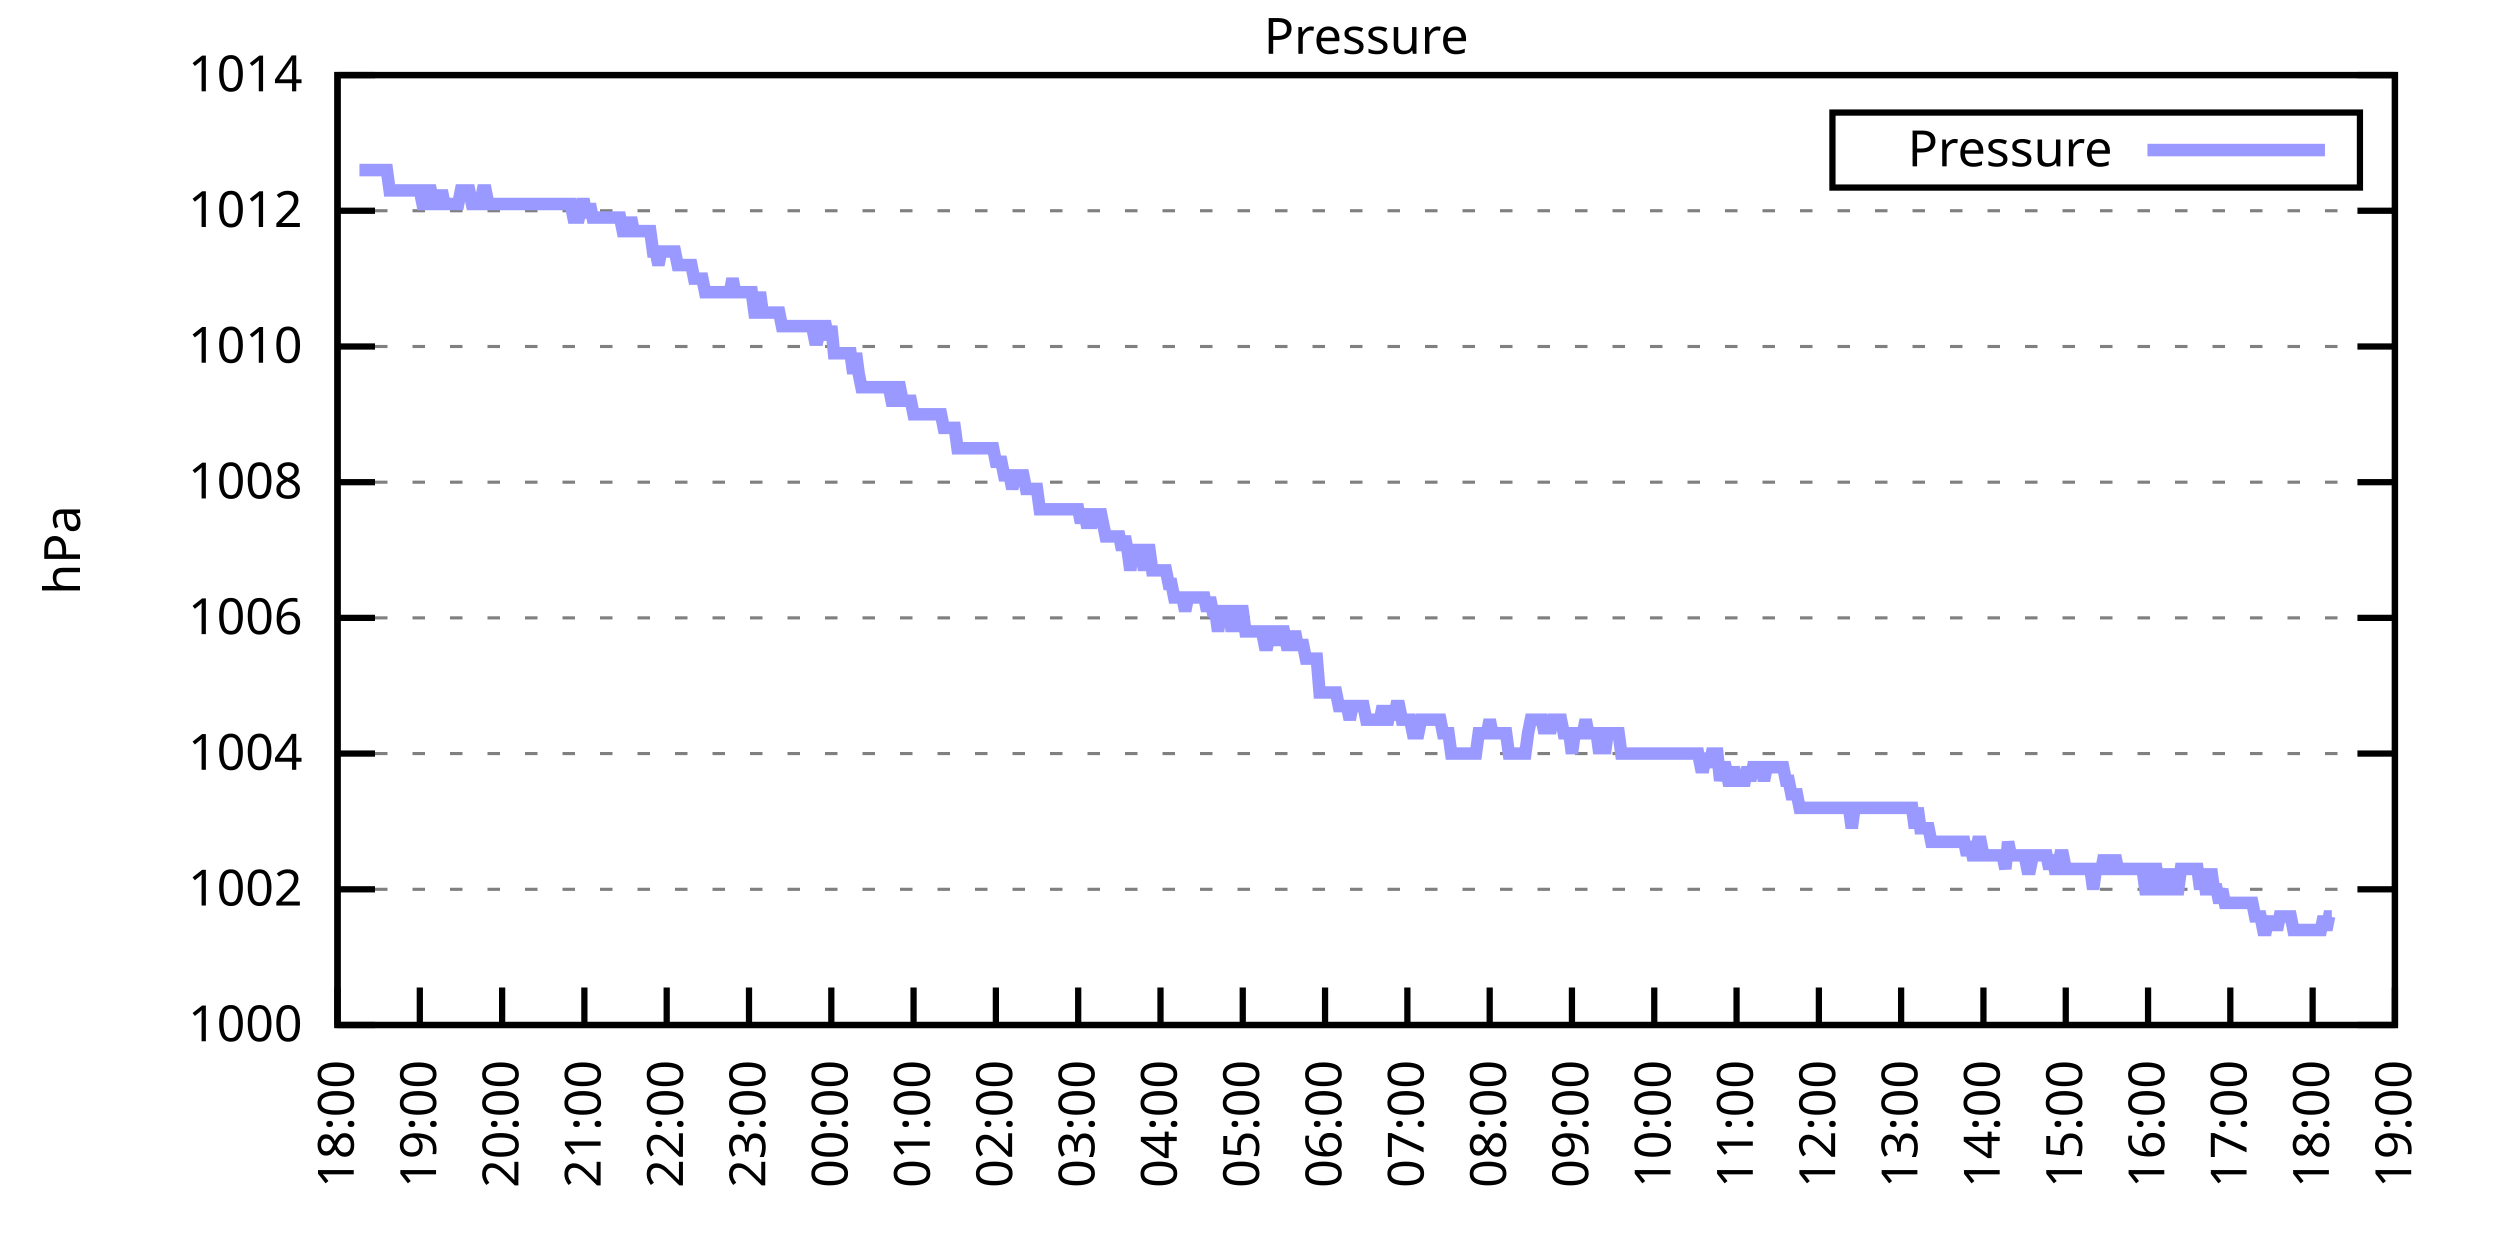
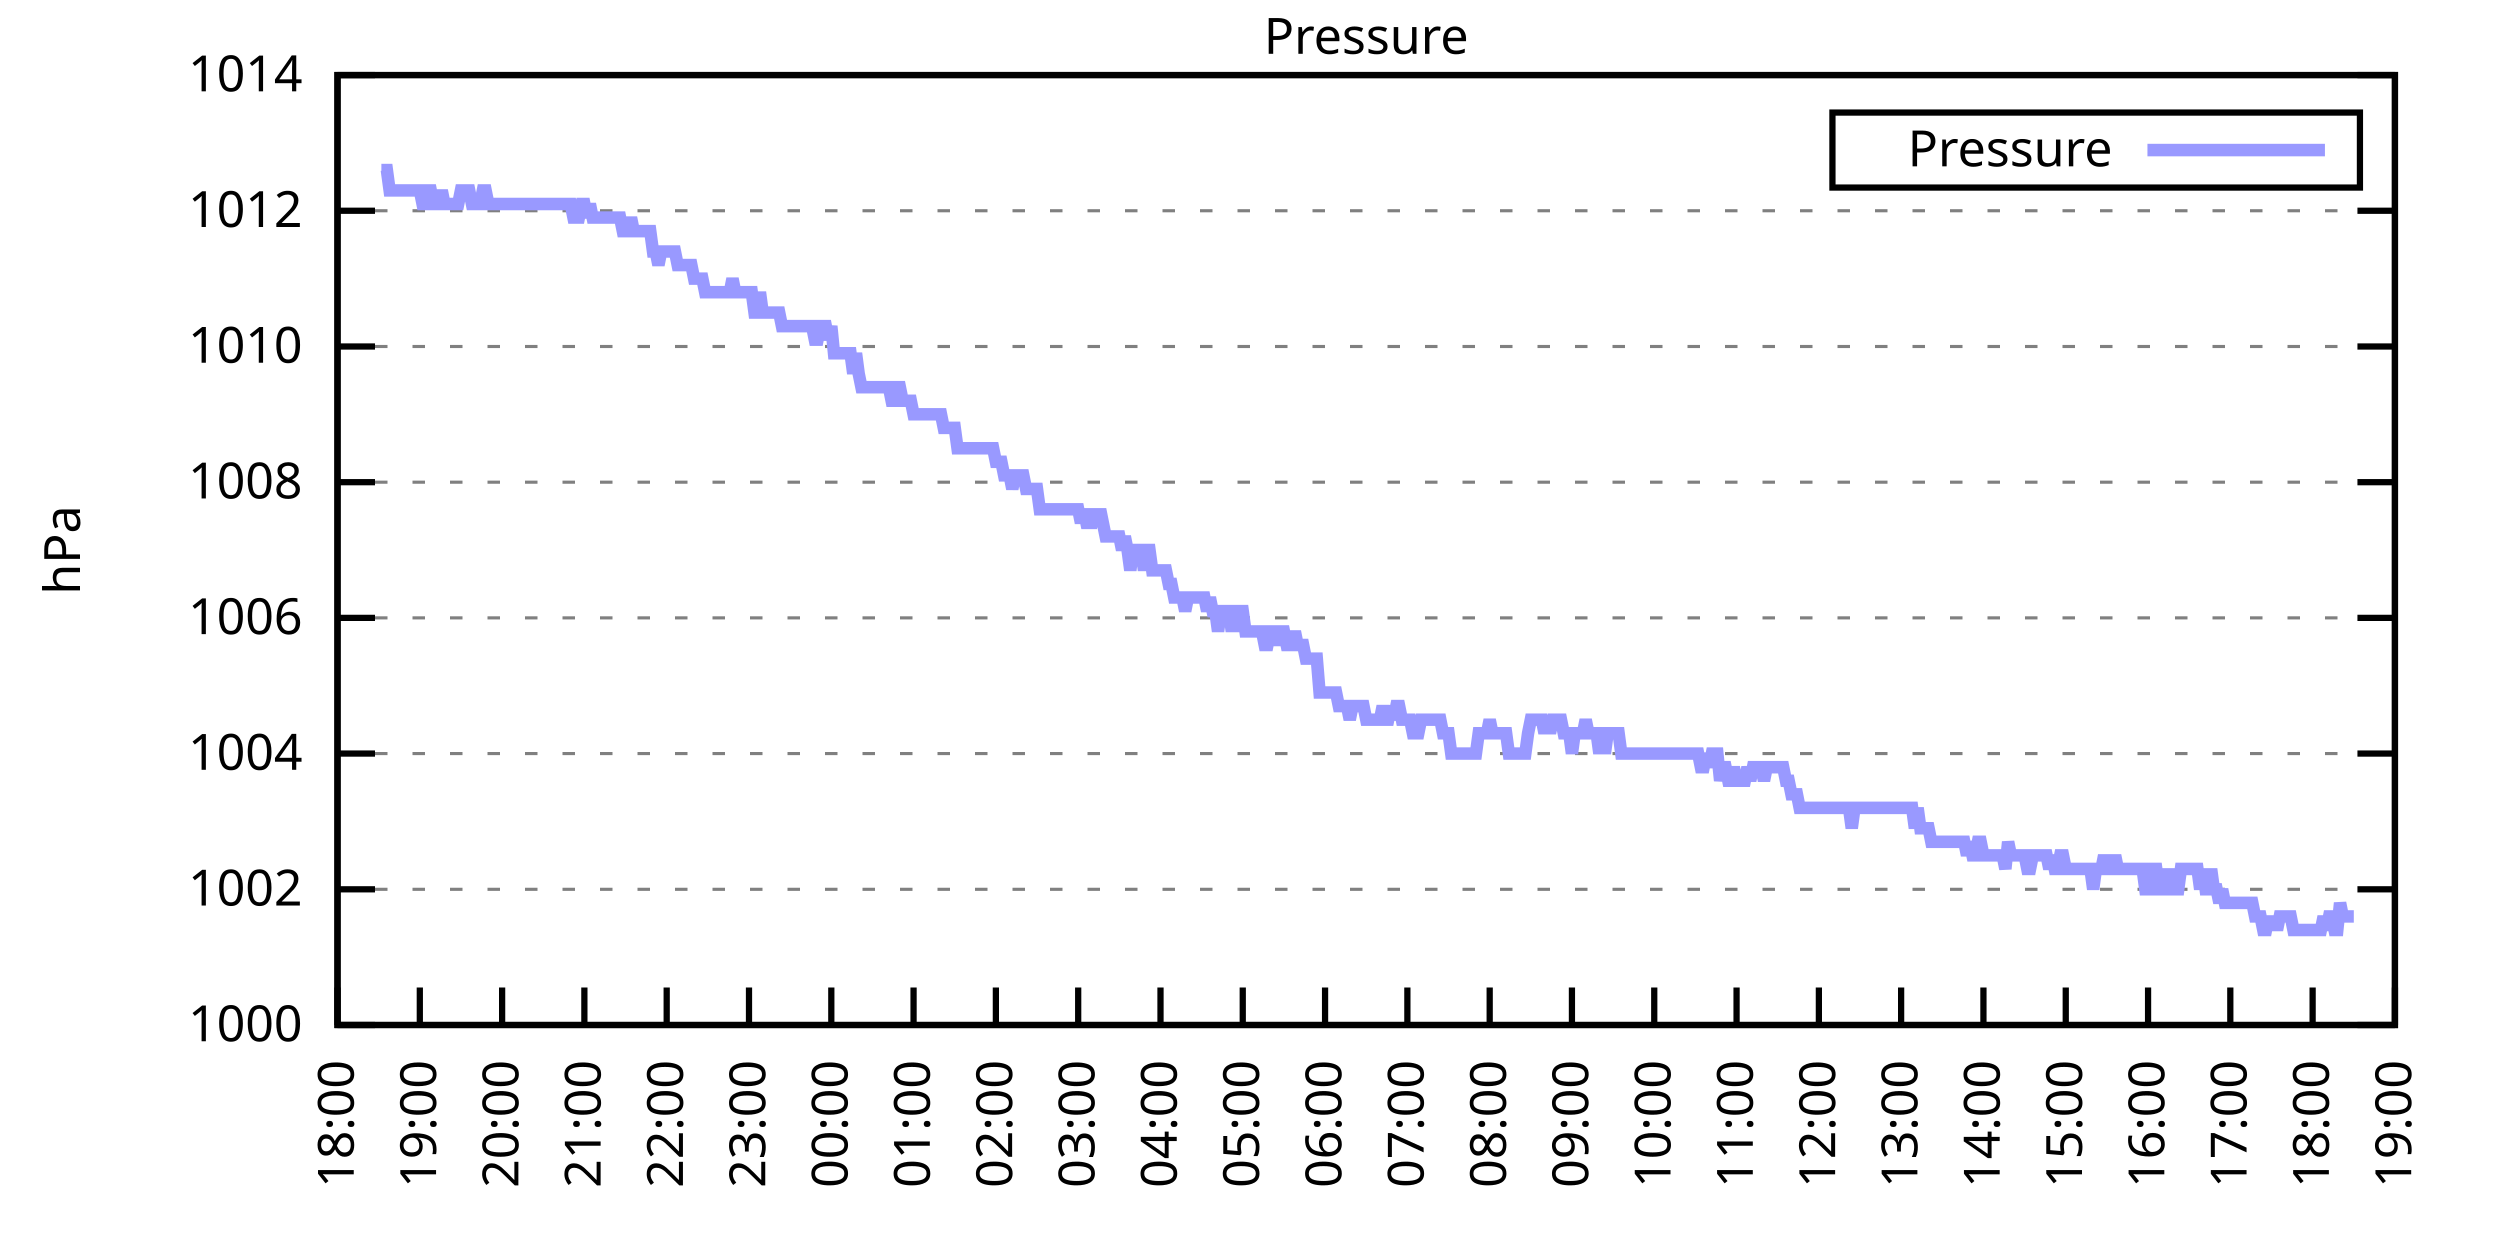
<svg xmlns="http://www.w3.org/2000/svg" xmlns:xlink="http://www.w3.org/1999/xlink" width="400" height="200" viewBox="0 0 400 200">
  <g id="gnuplot_canvas">
    <rect x="0" y="0" width="400" height="200" fill="none" />
    <defs>
      <circle id="gpDot" r="0.5" stroke-width="0.5" stroke="currentColor" />
      <path id="gpPt0" stroke-width="0.333" stroke="currentColor" d="M-1,0 h2 M0,-1 v2" />
      <path id="gpPt1" stroke-width="0.333" stroke="currentColor" d="M-1,-1 L1,1 M1,-1 L-1,1" />
      <path id="gpPt2" stroke-width="0.333" stroke="currentColor" d="M-1,0 L1,0 M0,-1 L0,1 M-1,-1 L1,1 M-1,1 L1,-1" />
      <rect id="gpPt3" stroke-width="0.333" stroke="currentColor" x="-1" y="-1" width="2" height="2" />
      <rect id="gpPt4" stroke-width="0.333" stroke="currentColor" fill="currentColor" x="-1" y="-1" width="2" height="2" />
      <circle id="gpPt5" stroke-width="0.333" stroke="currentColor" cx="0" cy="0" r="1" />
      <use xlink:href="#gpPt5" id="gpPt6" fill="currentColor" stroke="none" />
      <path id="gpPt7" stroke-width="0.333" stroke="currentColor" d="M0,-1.33 L-1.33,0.67 L1.33,0.67 z" />
      <use xlink:href="#gpPt7" id="gpPt8" fill="currentColor" stroke="none" />
      <use xlink:href="#gpPt7" id="gpPt9" stroke="currentColor" transform="rotate(180)" />
      <use xlink:href="#gpPt9" id="gpPt10" fill="currentColor" stroke="none" />
      <use xlink:href="#gpPt3" id="gpPt11" stroke="currentColor" transform="rotate(45)" />
      <use xlink:href="#gpPt11" id="gpPt12" fill="currentColor" stroke="none" />
      <path id="gpPt13" stroke-width="0.333" stroke="currentColor" d="M0,1.330 L1.265,0.411 L0.782,-1.067 L-0.782,-1.076 L-1.265,0.411 z" />
      <use xlink:href="#gpPt13" id="gpPt14" fill="currentColor" stroke="none" />
      <filter id="textbox" filterUnits="objectBoundingBox" x="0" y="0" height="1" width="1">
        <feFlood flood-color="white" flood-opacity="1" result="bgnd" />
        <feComposite in="SourceGraphic" in2="bgnd" operator="atop" />
      </filter>
      <filter id="greybox" filterUnits="objectBoundingBox" x="0" y="0" height="1" width="1">
        <feFlood flood-color="lightgrey" flood-opacity="1" result="grey" />
        <feComposite in="SourceGraphic" in2="grey" operator="atop" />
      </filter>
    </defs>
    <g fill="none" color="white" stroke="currentColor" stroke-width="1.00" stroke-linecap="butt" stroke-linejoin="miter">
</g>
    <g fill="none" color="black" stroke="currentColor" stroke-width="1.00" stroke-linecap="butt" stroke-linejoin="miter">
      <g stroke="none" shape-rendering="crispEdges">
        <polygon fill="rgb(255, 255, 255)" points="54.00,164.00 383.18,164.00 383.18,12.02 54.00,12.02 " />
      </g>
    </g>
    <g fill="none" color="black" stroke="currentColor" stroke-width="1.00" stroke-linecap="butt" stroke-linejoin="miter">
</g>
    <g fill="none" color="black" stroke="black" stroke-width="0.50" stroke-linecap="butt" stroke-linejoin="miter">
</g>
    <g fill="none" color="gray" stroke="currentColor" stroke-width="0.50" stroke-linecap="butt" stroke-linejoin="miter">
      <path stroke="gray" stroke-dasharray="2,4" class="gridline" d="M54.00,164.00 L383.19,164.00  " />
    </g>
    <g fill="none" color="gray" stroke="gray" stroke-width="1.00" stroke-linecap="butt" stroke-linejoin="miter">
</g>
    <g fill="none" color="black" stroke="currentColor" stroke-width="1.00" stroke-linecap="butt" stroke-linejoin="miter">
      <path stroke="black" d="M54.00,164.00 L60.00,164.00 M383.19,164.00 L377.19,164.00  " />
      <g transform="translate(48.40,166.60)" stroke="none" fill="black" font-family="Sans" font-size="8.00" text-anchor="end">
        <text>
          <tspan font-family="Sans"> 1000</tspan>
        </text>
      </g>
    </g>
    <g fill="none" color="black" stroke="currentColor" stroke-width="1.00" stroke-linecap="butt" stroke-linejoin="miter">
</g>
    <g fill="none" color="black" stroke="black" stroke-width="0.50" stroke-linecap="butt" stroke-linejoin="miter">
</g>
    <g fill="none" color="gray" stroke="currentColor" stroke-width="0.50" stroke-linecap="butt" stroke-linejoin="miter">
      <path stroke="gray" stroke-dasharray="2,4" class="gridline" d="M54.00,142.29 L383.19,142.29  " />
    </g>
    <g fill="none" color="gray" stroke="gray" stroke-width="1.00" stroke-linecap="butt" stroke-linejoin="miter">
</g>
    <g fill="none" color="black" stroke="currentColor" stroke-width="1.00" stroke-linecap="butt" stroke-linejoin="miter">
      <path stroke="black" d="M54.00,142.29 L60.00,142.29 M383.19,142.29 L377.19,142.29  " />
      <g transform="translate(48.40,144.89)" stroke="none" fill="black" font-family="Sans" font-size="8.00" text-anchor="end">
        <text>
          <tspan font-family="Sans"> 1002</tspan>
        </text>
      </g>
    </g>
    <g fill="none" color="black" stroke="currentColor" stroke-width="1.00" stroke-linecap="butt" stroke-linejoin="miter">
</g>
    <g fill="none" color="black" stroke="black" stroke-width="0.50" stroke-linecap="butt" stroke-linejoin="miter">
</g>
    <g fill="none" color="gray" stroke="currentColor" stroke-width="0.50" stroke-linecap="butt" stroke-linejoin="miter">
      <path stroke="gray" stroke-dasharray="2,4" class="gridline" d="M54.00,120.57 L383.19,120.57  " />
    </g>
    <g fill="none" color="gray" stroke="gray" stroke-width="1.00" stroke-linecap="butt" stroke-linejoin="miter">
</g>
    <g fill="none" color="black" stroke="currentColor" stroke-width="1.00" stroke-linecap="butt" stroke-linejoin="miter">
      <path stroke="black" d="M54.00,120.57 L60.00,120.57 M383.19,120.57 L377.19,120.57  " />
      <g transform="translate(48.40,123.17)" stroke="none" fill="black" font-family="Sans" font-size="8.00" text-anchor="end">
        <text>
          <tspan font-family="Sans"> 1004</tspan>
        </text>
      </g>
    </g>
    <g fill="none" color="black" stroke="currentColor" stroke-width="1.00" stroke-linecap="butt" stroke-linejoin="miter">
</g>
    <g fill="none" color="black" stroke="black" stroke-width="0.50" stroke-linecap="butt" stroke-linejoin="miter">
</g>
    <g fill="none" color="gray" stroke="currentColor" stroke-width="0.50" stroke-linecap="butt" stroke-linejoin="miter">
      <path stroke="gray" stroke-dasharray="2,4" class="gridline" d="M54.00,98.86 L383.19,98.86  " />
    </g>
    <g fill="none" color="gray" stroke="gray" stroke-width="1.00" stroke-linecap="butt" stroke-linejoin="miter">
</g>
    <g fill="none" color="black" stroke="currentColor" stroke-width="1.00" stroke-linecap="butt" stroke-linejoin="miter">
      <path stroke="black" d="M54.00,98.86 L60.00,98.86 M383.19,98.86 L377.19,98.86  " />
      <g transform="translate(48.40,101.46)" stroke="none" fill="black" font-family="Sans" font-size="8.00" text-anchor="end">
        <text>
          <tspan font-family="Sans"> 1006</tspan>
        </text>
      </g>
    </g>
    <g fill="none" color="black" stroke="currentColor" stroke-width="1.00" stroke-linecap="butt" stroke-linejoin="miter">
</g>
    <g fill="none" color="black" stroke="black" stroke-width="0.50" stroke-linecap="butt" stroke-linejoin="miter">
</g>
    <g fill="none" color="gray" stroke="currentColor" stroke-width="0.50" stroke-linecap="butt" stroke-linejoin="miter">
      <path stroke="gray" stroke-dasharray="2,4" class="gridline" d="M54.00,77.15 L383.19,77.15  " />
    </g>
    <g fill="none" color="gray" stroke="gray" stroke-width="1.00" stroke-linecap="butt" stroke-linejoin="miter">
</g>
    <g fill="none" color="black" stroke="currentColor" stroke-width="1.00" stroke-linecap="butt" stroke-linejoin="miter">
      <path stroke="black" d="M54.00,77.15 L60.00,77.15 M383.19,77.15 L377.19,77.15  " />
      <g transform="translate(48.40,79.75)" stroke="none" fill="black" font-family="Sans" font-size="8.00" text-anchor="end">
        <text>
          <tspan font-family="Sans"> 1008</tspan>
        </text>
      </g>
    </g>
    <g fill="none" color="black" stroke="currentColor" stroke-width="1.00" stroke-linecap="butt" stroke-linejoin="miter">
</g>
    <g fill="none" color="black" stroke="black" stroke-width="0.50" stroke-linecap="butt" stroke-linejoin="miter">
</g>
    <g fill="none" color="gray" stroke="currentColor" stroke-width="0.50" stroke-linecap="butt" stroke-linejoin="miter">
      <path stroke="gray" stroke-dasharray="2,4" class="gridline" d="M54.00,55.44 L383.19,55.44  " />
    </g>
    <g fill="none" color="gray" stroke="gray" stroke-width="1.00" stroke-linecap="butt" stroke-linejoin="miter">
</g>
    <g fill="none" color="black" stroke="currentColor" stroke-width="1.00" stroke-linecap="butt" stroke-linejoin="miter">
      <path stroke="black" d="M54.00,55.44 L60.00,55.44 M383.19,55.44 L377.19,55.44  " />
      <g transform="translate(48.40,58.04)" stroke="none" fill="black" font-family="Sans" font-size="8.00" text-anchor="end">
        <text>
          <tspan font-family="Sans"> 1010</tspan>
        </text>
      </g>
    </g>
    <g fill="none" color="black" stroke="currentColor" stroke-width="1.00" stroke-linecap="butt" stroke-linejoin="miter">
</g>
    <g fill="none" color="black" stroke="black" stroke-width="0.50" stroke-linecap="butt" stroke-linejoin="miter">
</g>
    <g fill="none" color="gray" stroke="currentColor" stroke-width="0.50" stroke-linecap="butt" stroke-linejoin="miter">
      <path stroke="gray" stroke-dasharray="2,4" class="gridline" d="M54.00,33.72 L383.19,33.72  " />
    </g>
    <g fill="none" color="gray" stroke="gray" stroke-width="1.00" stroke-linecap="butt" stroke-linejoin="miter">
</g>
    <g fill="none" color="black" stroke="currentColor" stroke-width="1.00" stroke-linecap="butt" stroke-linejoin="miter">
      <path stroke="black" d="M54.00,33.72 L60.00,33.72 M383.19,33.72 L377.19,33.72  " />
      <g transform="translate(48.40,36.32)" stroke="none" fill="black" font-family="Sans" font-size="8.00" text-anchor="end">
        <text>
          <tspan font-family="Sans"> 1012</tspan>
        </text>
      </g>
    </g>
    <g fill="none" color="black" stroke="currentColor" stroke-width="1.00" stroke-linecap="butt" stroke-linejoin="miter">
</g>
    <g fill="none" color="black" stroke="black" stroke-width="0.50" stroke-linecap="butt" stroke-linejoin="miter">
</g>
    <g fill="none" color="gray" stroke="currentColor" stroke-width="0.50" stroke-linecap="butt" stroke-linejoin="miter">
      <path stroke="gray" stroke-dasharray="2,4" class="gridline" d="M54.00,12.01 L383.19,12.01  " />
    </g>
    <g fill="none" color="gray" stroke="gray" stroke-width="1.00" stroke-linecap="butt" stroke-linejoin="miter">
</g>
    <g fill="none" color="black" stroke="currentColor" stroke-width="1.00" stroke-linecap="butt" stroke-linejoin="miter">
      <path stroke="black" d="M54.00,12.01 L60.00,12.01 M383.19,12.01 L377.19,12.01  " />
      <g transform="translate(48.40,14.61)" stroke="none" fill="black" font-family="Sans" font-size="8.00" text-anchor="end">
        <text>
          <tspan font-family="Sans"> 1014</tspan>
        </text>
      </g>
    </g>
    <g fill="none" color="black" stroke="currentColor" stroke-width="1.00" stroke-linecap="butt" stroke-linejoin="miter">
      <path stroke="black" d="M54.00,164.00 L54.00,158.00  " />
      <g transform="translate(56.60,169.60) rotate(270.00)" stroke="none" fill="black" font-family="Sans" font-size="8.00" text-anchor="end">
        <text>
          <tspan font-family="Sans">18:00</tspan>
        </text>
      </g>
    </g>
    <g fill="none" color="black" stroke="currentColor" stroke-width="1.00" stroke-linecap="butt" stroke-linejoin="miter">
      <path stroke="black" d="M67.17,164.00 L67.17,158.00  " />
      <g transform="translate(69.77,169.60) rotate(270.00)" stroke="none" fill="black" font-family="Sans" font-size="8.00" text-anchor="end">
        <text>
          <tspan font-family="Sans">19:00</tspan>
        </text>
      </g>
    </g>
    <g fill="none" color="black" stroke="currentColor" stroke-width="1.00" stroke-linecap="butt" stroke-linejoin="miter">
      <path stroke="black" d="M80.34,164.00 L80.34,158.00  " />
      <g transform="translate(82.94,169.60) rotate(270.00)" stroke="none" fill="black" font-family="Sans" font-size="8.00" text-anchor="end">
        <text>
          <tspan font-family="Sans">20:00</tspan>
        </text>
      </g>
    </g>
    <g fill="none" color="black" stroke="currentColor" stroke-width="1.00" stroke-linecap="butt" stroke-linejoin="miter">
      <path stroke="black" d="M93.50,164.00 L93.50,158.00  " />
      <g transform="translate(96.10,169.60) rotate(270.00)" stroke="none" fill="black" font-family="Sans" font-size="8.00" text-anchor="end">
        <text>
          <tspan font-family="Sans">21:00</tspan>
        </text>
      </g>
    </g>
    <g fill="none" color="black" stroke="currentColor" stroke-width="1.00" stroke-linecap="butt" stroke-linejoin="miter">
      <path stroke="black" d="M106.67,164.00 L106.67,158.00  " />
      <g transform="translate(109.27,169.60) rotate(270.00)" stroke="none" fill="black" font-family="Sans" font-size="8.00" text-anchor="end">
        <text>
          <tspan font-family="Sans">22:00</tspan>
        </text>
      </g>
    </g>
    <g fill="none" color="black" stroke="currentColor" stroke-width="1.00" stroke-linecap="butt" stroke-linejoin="miter">
      <path stroke="black" d="M119.84,164.00 L119.84,158.00  " />
      <g transform="translate(122.44,169.60) rotate(270.00)" stroke="none" fill="black" font-family="Sans" font-size="8.00" text-anchor="end">
        <text>
          <tspan font-family="Sans">23:00</tspan>
        </text>
      </g>
    </g>
    <g fill="none" color="black" stroke="currentColor" stroke-width="1.00" stroke-linecap="butt" stroke-linejoin="miter">
      <path stroke="black" d="M133.01,164.00 L133.01,158.00  " />
      <g transform="translate(135.61,169.60) rotate(270.00)" stroke="none" fill="black" font-family="Sans" font-size="8.00" text-anchor="end">
        <text>
          <tspan font-family="Sans">00:00</tspan>
        </text>
      </g>
    </g>
    <g fill="none" color="black" stroke="currentColor" stroke-width="1.00" stroke-linecap="butt" stroke-linejoin="miter">
      <path stroke="black" d="M146.17,164.00 L146.17,158.00  " />
      <g transform="translate(148.77,169.60) rotate(270.00)" stroke="none" fill="black" font-family="Sans" font-size="8.00" text-anchor="end">
        <text>
          <tspan font-family="Sans">01:00</tspan>
        </text>
      </g>
    </g>
    <g fill="none" color="black" stroke="currentColor" stroke-width="1.00" stroke-linecap="butt" stroke-linejoin="miter">
      <path stroke="black" d="M159.34,164.00 L159.34,158.00  " />
      <g transform="translate(161.94,169.60) rotate(270.00)" stroke="none" fill="black" font-family="Sans" font-size="8.00" text-anchor="end">
        <text>
          <tspan font-family="Sans">02:00</tspan>
        </text>
      </g>
    </g>
    <g fill="none" color="black" stroke="currentColor" stroke-width="1.00" stroke-linecap="butt" stroke-linejoin="miter">
      <path stroke="black" d="M172.51,164.00 L172.51,158.00  " />
      <g transform="translate(175.11,169.60) rotate(270.00)" stroke="none" fill="black" font-family="Sans" font-size="8.00" text-anchor="end">
        <text>
          <tspan font-family="Sans">03:00</tspan>
        </text>
      </g>
    </g>
    <g fill="none" color="black" stroke="currentColor" stroke-width="1.00" stroke-linecap="butt" stroke-linejoin="miter">
      <path stroke="black" d="M185.68,164.00 L185.68,158.00  " />
      <g transform="translate(188.28,169.60) rotate(270.00)" stroke="none" fill="black" font-family="Sans" font-size="8.00" text-anchor="end">
        <text>
          <tspan font-family="Sans">04:00</tspan>
        </text>
      </g>
    </g>
    <g fill="none" color="black" stroke="currentColor" stroke-width="1.00" stroke-linecap="butt" stroke-linejoin="miter">
      <path stroke="black" d="M198.84,164.00 L198.84,158.00  " />
      <g transform="translate(201.44,169.60) rotate(270.00)" stroke="none" fill="black" font-family="Sans" font-size="8.00" text-anchor="end">
        <text>
          <tspan font-family="Sans">05:00</tspan>
        </text>
      </g>
    </g>
    <g fill="none" color="black" stroke="currentColor" stroke-width="1.00" stroke-linecap="butt" stroke-linejoin="miter">
      <path stroke="black" d="M212.01,164.00 L212.01,158.00  " />
      <g transform="translate(214.61,169.60) rotate(270.00)" stroke="none" fill="black" font-family="Sans" font-size="8.00" text-anchor="end">
        <text>
          <tspan font-family="Sans">06:00</tspan>
        </text>
      </g>
    </g>
    <g fill="none" color="black" stroke="currentColor" stroke-width="1.00" stroke-linecap="butt" stroke-linejoin="miter">
      <path stroke="black" d="M225.18,164.00 L225.18,158.00  " />
      <g transform="translate(227.78,169.60) rotate(270.00)" stroke="none" fill="black" font-family="Sans" font-size="8.00" text-anchor="end">
        <text>
          <tspan font-family="Sans">07:00</tspan>
        </text>
      </g>
    </g>
    <g fill="none" color="black" stroke="currentColor" stroke-width="1.00" stroke-linecap="butt" stroke-linejoin="miter">
      <path stroke="black" d="M238.35,164.00 L238.35,158.00  " />
      <g transform="translate(240.95,169.60) rotate(270.00)" stroke="none" fill="black" font-family="Sans" font-size="8.00" text-anchor="end">
        <text>
          <tspan font-family="Sans">08:00</tspan>
        </text>
      </g>
    </g>
    <g fill="none" color="black" stroke="currentColor" stroke-width="1.00" stroke-linecap="butt" stroke-linejoin="miter">
      <path stroke="black" d="M251.51,164.00 L251.51,158.00  " />
      <g transform="translate(254.11,169.60) rotate(270.00)" stroke="none" fill="black" font-family="Sans" font-size="8.00" text-anchor="end">
        <text>
          <tspan font-family="Sans">09:00</tspan>
        </text>
      </g>
    </g>
    <g fill="none" color="black" stroke="currentColor" stroke-width="1.00" stroke-linecap="butt" stroke-linejoin="miter">
      <path stroke="black" d="M264.68,164.00 L264.68,158.00  " />
      <g transform="translate(267.28,169.60) rotate(270.00)" stroke="none" fill="black" font-family="Sans" font-size="8.00" text-anchor="end">
        <text>
          <tspan font-family="Sans">10:00</tspan>
        </text>
      </g>
    </g>
    <g fill="none" color="black" stroke="currentColor" stroke-width="1.00" stroke-linecap="butt" stroke-linejoin="miter">
      <path stroke="black" d="M277.85,164.00 L277.85,158.00  " />
      <g transform="translate(280.45,169.60) rotate(270.00)" stroke="none" fill="black" font-family="Sans" font-size="8.00" text-anchor="end">
        <text>
          <tspan font-family="Sans">11:00</tspan>
        </text>
      </g>
    </g>
    <g fill="none" color="black" stroke="currentColor" stroke-width="1.00" stroke-linecap="butt" stroke-linejoin="miter">
      <path stroke="black" d="M291.02,164.00 L291.02,158.00  " />
      <g transform="translate(293.62,169.60) rotate(270.00)" stroke="none" fill="black" font-family="Sans" font-size="8.00" text-anchor="end">
        <text>
          <tspan font-family="Sans">12:00</tspan>
        </text>
      </g>
    </g>
    <g fill="none" color="black" stroke="currentColor" stroke-width="1.00" stroke-linecap="butt" stroke-linejoin="miter">
      <path stroke="black" d="M304.18,164.00 L304.18,158.00  " />
      <g transform="translate(306.78,169.60) rotate(270.00)" stroke="none" fill="black" font-family="Sans" font-size="8.00" text-anchor="end">
        <text>
          <tspan font-family="Sans">13:00</tspan>
        </text>
      </g>
    </g>
    <g fill="none" color="black" stroke="currentColor" stroke-width="1.00" stroke-linecap="butt" stroke-linejoin="miter">
      <path stroke="black" d="M317.35,164.00 L317.35,158.00  " />
      <g transform="translate(319.95,169.60) rotate(270.00)" stroke="none" fill="black" font-family="Sans" font-size="8.00" text-anchor="end">
        <text>
          <tspan font-family="Sans">14:00</tspan>
        </text>
      </g>
    </g>
    <g fill="none" color="black" stroke="currentColor" stroke-width="1.00" stroke-linecap="butt" stroke-linejoin="miter">
      <path stroke="black" d="M330.52,164.00 L330.52,158.00  " />
      <g transform="translate(333.12,169.60) rotate(270.00)" stroke="none" fill="black" font-family="Sans" font-size="8.00" text-anchor="end">
        <text>
          <tspan font-family="Sans">15:00</tspan>
        </text>
      </g>
    </g>
    <g fill="none" color="black" stroke="currentColor" stroke-width="1.00" stroke-linecap="butt" stroke-linejoin="miter">
      <path stroke="black" d="M343.69,164.00 L343.69,158.00  " />
      <g transform="translate(346.29,169.60) rotate(270.00)" stroke="none" fill="black" font-family="Sans" font-size="8.00" text-anchor="end">
        <text>
          <tspan font-family="Sans">16:00</tspan>
        </text>
      </g>
    </g>
    <g fill="none" color="black" stroke="currentColor" stroke-width="1.00" stroke-linecap="butt" stroke-linejoin="miter">
      <path stroke="black" d="M356.85,164.00 L356.85,158.00  " />
      <g transform="translate(359.45,169.60) rotate(270.00)" stroke="none" fill="black" font-family="Sans" font-size="8.00" text-anchor="end">
        <text>
          <tspan font-family="Sans">17:00</tspan>
        </text>
      </g>
    </g>
    <g fill="none" color="black" stroke="currentColor" stroke-width="1.00" stroke-linecap="butt" stroke-linejoin="miter">
      <path stroke="black" d="M370.02,164.00 L370.02,158.00  " />
      <g transform="translate(372.62,169.60) rotate(270.00)" stroke="none" fill="black" font-family="Sans" font-size="8.00" text-anchor="end">
        <text>
          <tspan font-family="Sans">18:00</tspan>
        </text>
      </g>
    </g>
    <g fill="none" color="black" stroke="currentColor" stroke-width="1.00" stroke-linecap="butt" stroke-linejoin="miter">
      <path stroke="black" d="M383.19,164.00 L383.19,158.00  " />
      <g transform="translate(385.79,169.60) rotate(270.00)" stroke="none" fill="black" font-family="Sans" font-size="8.00" text-anchor="end">
        <text>
          <tspan font-family="Sans">19:00</tspan>
        </text>
      </g>
    </g>
    <g fill="none" color="black" stroke="currentColor" stroke-width="1.00" stroke-linecap="butt" stroke-linejoin="miter">
</g>
    <g fill="none" color="black" stroke="currentColor" stroke-width="1.00" stroke-linecap="butt" stroke-linejoin="miter">
      <path stroke="black" d="M54.00,12.01 L54.00,164.00 L383.19,164.00 L383.19,12.01 L54.00,12.01 Z  " />
    </g>
    <g fill="none" color="black" stroke="currentColor" stroke-width="1.00" stroke-linecap="butt" stroke-linejoin="miter">
</g>
    <g fill="none" color="black" stroke="currentColor" stroke-width="1.00" stroke-linecap="butt" stroke-linejoin="miter">
      <path stroke="black" d="M293.19,30.01 L293.19,18.01 L377.59,18.01 L377.59,30.01 L293.19,30.01 Z  " />
    </g>
    <g id="Pressure_plot_1">
      <g fill="none" color="white" stroke="black" stroke-width="2.00" stroke-linecap="butt" stroke-linejoin="miter">
</g>
      <g fill="none" color="black" stroke="currentColor" stroke-width="2.00" stroke-linecap="butt" stroke-linejoin="miter">
        <g transform="translate(337.99,26.61)" stroke="none" fill="black" font-family="Sans" font-size="8.00" text-anchor="end">
          <text>
            <tspan font-family="Sans">Pressure</tspan>
          </text>
        </g>
      </g>
      <g fill="none" color="black" stroke="currentColor" stroke-width="2.00" stroke-linecap="butt" stroke-linejoin="miter">
-         <path stroke="rgb(153, 153, 255)" d="M343.59,24.01 L371.99,24.01 M57.51,27.21 L57.95,27.21 L58.39,27.21 L58.83,27.21 L59.27,27.21 L59.71,27.21   L60.14,27.21 L60.58,27.21 L61.02,27.21 L61.46,27.21 L61.90,27.21 L62.34,30.47 L62.78,30.47 L63.22,30.47   L63.66,30.47 L64.10,30.47 L64.53,30.47 L64.97,30.47 L65.41,30.47 L65.85,30.47 L66.29,30.47 L66.73,30.47   L67.17,30.47 L67.61,32.64 L68.05,32.64 L68.48,30.47 L68.92,30.47 L69.36,32.64 L69.80,32.64 L70.24,32.64   L70.68,30.47 L71.12,32.64 L71.56,32.64 L72.00,32.64 L72.43,32.64 L72.87,32.64 L73.31,32.64 L73.75,30.47   L74.19,30.47 L74.63,30.47 L75.07,30.47 L75.51,32.64 L75.95,32.64 L76.38,32.64 L76.82,32.64 L77.26,30.47   L77.70,30.47 L78.14,32.64 L78.58,32.64 L79.02,32.64 L79.46,32.64 L79.90,32.64 L80.34,32.64 L80.77,32.64   L81.21,32.64 L81.65,32.64 L82.09,32.64 L82.53,32.64 L82.97,32.64 L83.41,32.64 L83.85,32.64 L84.29,32.64   L84.72,32.64 L85.16,32.64 L85.60,32.64 L86.04,32.64 L86.48,32.64 L86.92,32.64 L87.36,32.64 L87.80,32.64   L88.24,32.64 L88.67,32.64 L89.11,32.64 L89.55,32.64 L89.99,32.64 L90.43,32.64 L90.87,32.64 L91.31,32.64   L91.75,34.81 L92.19,34.81 L92.62,34.81 L93.06,32.64 L93.50,32.64 L93.94,34.81 L94.38,32.64 L94.82,34.81   L95.26,34.81 L95.70,34.81 L96.14,34.81 L96.58,34.81 L97.01,34.81 L97.45,34.81 L97.89,34.81 L98.33,34.81   L98.77,34.81 L99.21,34.81 L99.65,36.98 L100.09,36.98 L100.53,36.98 L100.96,34.81 L101.40,36.98 L101.84,36.98   L102.28,36.98 L102.72,36.98 L103.16,36.98 L103.60,36.98 L104.04,36.98 L104.48,40.24 L104.91,40.24 L105.35,42.41   L105.79,40.24 L106.23,40.24 L106.67,40.24 L107.11,40.24 L107.55,40.24 L107.99,40.24 L108.43,42.41 L108.87,42.41   L109.30,42.41 L109.74,42.41 L110.18,42.41 L110.62,42.41 L111.06,44.58 L111.50,44.58 L111.94,44.58 L112.38,44.58   L112.82,46.75 L113.25,46.75 L113.69,46.75 L114.13,46.75 L114.57,46.75 L115.01,46.75 L115.45,46.75 L115.89,46.75   L116.33,46.75 L116.77,46.75 L117.20,44.58 L117.64,46.75 L118.08,46.75 L118.52,46.75 L118.96,46.75 L119.40,46.75   L119.84,46.75 L120.28,46.75 L120.72,50.01 L121.15,50.01 L121.59,46.75 L122.03,50.01 L122.47,50.01 L122.91,50.01   L123.35,50.01 L123.79,50.01 L124.23,50.01 L124.67,50.01 L125.11,52.18 L125.54,52.18 L125.98,52.18 L126.42,52.18   L126.86,52.18 L127.30,52.18 L127.74,52.18 L128.18,52.18 L128.62,52.18 L129.06,52.18 L129.49,52.18 L129.93,52.18   L130.37,54.35 L130.81,54.35 L131.25,52.18 L131.69,52.18 L132.13,52.18 L132.57,54.35 L133.01,52.18 L133.44,56.52   L133.88,56.52 L134.32,56.52 L134.76,56.52 L135.20,56.52 L135.64,56.52 L136.08,56.52 L136.52,59.78 L136.96,56.52   L137.39,59.78 L137.83,61.95 L138.27,61.95 L138.71,61.95 L139.15,61.95 L139.59,61.95 L140.03,61.95 L140.47,61.95   L140.91,61.95 L141.35,61.95 L141.78,61.95 L142.22,61.95 L142.66,64.12 L143.10,64.12 L143.54,61.95 L143.98,61.95   L144.42,64.12 L144.86,64.12 L145.30,64.12 L145.73,64.12 L146.17,66.29 L146.61,66.29 L147.05,66.29 L147.49,66.29   L147.93,66.29 L148.37,66.29 L148.81,66.29 L149.25,66.29 L149.68,66.29 L150.12,66.29 L150.56,66.29 L151.00,68.46   L151.44,68.46 L151.88,68.46 L152.32,68.46 L152.76,68.46 L153.20,71.72 L153.63,71.72 L154.07,71.72 L154.51,71.72   L154.95,71.72 L155.39,71.72 L155.83,71.72 L156.27,71.72 L156.71,71.72 L157.15,71.72 L157.59,71.72 L158.02,71.72   L158.46,71.72 L158.90,71.72 L159.34,73.89 L159.78,73.89 L160.22,73.89 L160.66,76.06 L161.10,76.06 L161.54,76.06   L161.97,78.23 L162.41,76.06 L162.85,76.06 L163.29,76.06 L163.73,76.06 L164.17,78.23 L164.61,78.23 L165.05,78.23   L165.49,78.23 L165.92,78.23 L166.36,81.49 L166.80,81.49 L167.24,81.49 L167.68,81.49 L168.12,81.49 L168.56,81.49   L169.00,81.49 L169.44,81.49 L169.87,81.49 L170.31,81.49 L170.75,81.49 L171.19,81.49 L171.63,81.49 L172.07,81.49   L172.51,81.49 L172.95,83.66 L173.39,81.49 L173.83,83.66 L174.26,83.66 L174.70,83.66 L175.14,81.49 L175.58,83.66   L176.02,81.49 L176.46,83.66 L176.90,85.83 L177.34,85.83 L177.78,85.83 L178.21,85.83 L178.65,85.83 L179.09,85.83   L179.53,88.00 L179.97,85.83 L180.41,88.00 L180.85,91.26 L181.29,88.00 L181.73,88.00 L182.16,88.00 L182.60,88.00   L183.04,91.26 L183.48,88.00 L183.92,88.00 L184.36,91.26 L184.80,91.26 L185.24,91.26 L185.68,91.26 L186.11,91.26   L186.55,91.26 L186.99,93.43 L187.43,93.43 L187.87,95.60 L188.31,95.60 L188.75,95.60 L189.19,95.60 L189.63,97.78   L190.07,95.60 L190.50,95.60 L190.94,95.60 L191.38,95.60 L191.82,95.60 L192.26,95.60 L192.70,95.60 L193.14,97.78   L193.58,95.60 L194.02,97.78 L194.45,97.78 L194.89,101.03 L195.33,97.78 L195.77,97.78 L196.21,97.78 L196.65,97.78   L197.09,101.03 L197.53,97.78 L197.97,101.03 L198.40,97.78 L198.84,97.78 L199.28,101.03 L199.72,101.03 L200.16,101.03   L200.60,101.03 L201.04,101.03 L201.48,101.03 L201.92,101.03 L202.35,103.20 L202.79,103.20 L203.23,101.03 L203.67,101.03   L204.11,101.03 L204.55,103.20 L204.99,101.03 L205.43,101.03 L205.87,103.20 L206.31,103.20 L206.74,103.20 L207.18,101.03   L207.62,103.20 L208.06,103.20 L208.50,103.20 L208.94,105.38 L209.38,105.38 L209.82,105.38 L210.26,105.38 L210.69,105.38   L211.13,110.80 L211.57,110.80 L212.01,110.80 L212.45,110.80 L212.89,110.80 L213.33,110.80 L213.77,110.80 L214.21,112.97   L214.64,112.97 L215.08,112.97 L215.52,112.97 L215.96,115.15 L216.40,112.97 L216.84,112.97 L217.28,112.97 L217.72,112.97   L218.16,112.97 L218.60,115.15 L219.03,115.15 L219.47,115.15 L219.91,115.15 L220.35,115.15 L220.79,115.15 L221.23,112.97   L221.67,115.15 L222.11,115.15 L222.55,112.97 L222.98,115.15 L223.42,112.97 L223.86,112.97 L224.30,115.15 L224.74,115.15   L225.18,115.15 L225.62,115.15 L226.06,117.32 L226.50,117.32 L226.93,117.32 L227.37,115.15 L227.81,115.15 L228.25,115.15   L228.69,115.15 L229.13,115.15 L229.57,115.15 L230.01,115.15 L230.45,115.15 L230.88,117.32 L231.32,117.32 L231.76,117.32   L232.20,120.57 L232.64,120.57 L233.08,120.57 L233.52,120.57 L233.96,120.57 L234.40,120.57 L234.84,120.57 L235.27,120.57   L235.71,120.57 L236.15,120.57 L236.59,117.32 L237.03,117.32 L237.47,117.32 L237.91,117.32 L238.35,115.15 L238.79,117.32   L239.22,117.32 L239.66,117.32 L240.10,117.32 L240.54,117.32 L240.98,117.32 L241.42,120.57 L241.86,120.57 L242.30,120.57   L242.74,120.57 L243.17,120.57 L243.61,120.57 L244.05,120.57 L244.49,117.32 L244.93,115.15 L245.37,115.15 L245.81,115.15   L246.25,115.15 L246.69,115.15 L247.12,117.32 L247.56,115.15 L248.00,117.32 L248.44,115.15 L248.88,115.15 L249.32,115.15   L249.76,115.15 L250.20,117.32 L250.64,117.32 L251.08,117.32 L251.51,120.57 L251.95,117.32 L252.39,117.32 L252.83,117.32   L253.27,117.32 L253.71,115.15 L254.15,117.32 L254.59,117.32 L255.03,117.32 L255.46,117.32 L255.90,120.57 L256.34,117.32   L256.78,120.57 L257.22,117.32 L257.66,117.32 L258.10,117.32 L258.54,117.32 L258.98,117.32 L259.41,120.57 L259.85,120.57   L260.29,120.57 L260.73,120.57 L261.17,120.57 L261.61,120.57 L262.05,120.57 L262.49,120.57 L262.93,120.57 L263.36,120.57   L263.80,120.57 L264.24,120.57 L264.68,120.57 L265.12,120.57 L265.56,120.57 L266.00,120.57 L266.44,120.57 L266.88,120.57   L267.32,120.57 L267.75,120.57 L268.19,120.57 L268.63,120.57 L269.07,120.57 L269.51,120.57 L269.95,120.57 L270.39,120.57   L270.83,120.57 L271.27,120.57 L271.70,120.57 L272.14,122.75 L272.58,122.75 L273.02,120.57 L273.46,122.75 L273.90,120.57   L274.34,120.57 L274.78,120.57 L275.22,124.92 L275.65,122.75 L276.09,122.75 L276.53,124.92 L276.97,124.92 L277.41,122.75   L277.85,124.92 L278.29,124.92 L278.73,124.92 L279.17,124.92 L279.60,122.75 L280.04,124.92 L280.48,122.75 L280.92,122.75   L281.36,122.75 L281.80,122.75 L282.24,124.92 L282.68,122.75 L283.12,122.75 L283.56,122.75 L283.99,122.75 L284.43,122.75   L284.87,122.75 L285.31,122.75 L285.75,124.92 L286.19,124.92 L286.63,127.09 L287.07,127.09 L287.51,127.09 L287.94,129.26   L288.38,129.26 L288.82,129.26 L289.26,129.26 L289.70,129.26 L290.14,129.26 L290.58,129.26 L291.02,129.26 L291.46,129.26   L291.89,129.26 L292.33,129.26 L292.77,129.26 L293.21,129.26 L293.65,129.26 L294.09,129.26 L294.53,129.26 L294.97,129.26   L295.41,129.26 L295.84,129.26 L296.28,132.52 L296.72,129.26 L297.16,129.26 L297.60,129.26 L298.04,129.26 L298.48,129.26   L298.92,129.26 L299.36,129.26 L299.80,129.26 L300.23,129.26 L300.67,129.26 L301.11,129.26 L301.55,129.26 L301.99,129.26   L302.43,129.26 L302.87,129.26 L303.31,129.26 L303.75,129.26 L304.18,129.26 L304.62,129.26 L305.06,129.26 L305.50,129.26   L305.94,129.26 L306.38,132.52 L306.82,129.26 L307.26,132.52 L307.70,132.52 L308.13,132.52 L308.57,132.52 L309.01,134.69   L309.45,134.69 L309.89,134.69 L310.33,134.69 L310.77,134.69 L311.21,134.69 L311.65,134.69 L312.08,134.69 L312.52,134.69   L312.96,134.69 L313.40,134.69 L313.84,134.69 L314.28,134.69 L314.72,136.86 L315.16,134.69 L315.60,136.86 L316.04,136.86   L316.47,134.69 L316.91,134.69 L317.35,136.86 L317.79,136.86 L318.23,136.86 L318.67,136.86 L319.11,136.86 L319.55,136.86   L319.99,136.86 L320.42,136.86 L320.86,139.03 L321.30,134.69 L321.74,136.86 L322.18,136.86 L322.62,136.86 L323.06,136.86   L323.50,136.86 L323.94,136.86 L324.37,139.03 L324.81,139.03 L325.25,136.86 L325.69,136.86 L326.13,136.86 L326.57,136.86   L327.01,136.86 L327.45,136.86 L327.89,139.03 L328.33,136.86 L328.76,139.03 L329.20,139.03 L329.64,136.86 L330.08,136.86   L330.52,139.03 L330.96,139.03 L331.40,139.03 L331.84,139.03 L332.28,139.03 L332.71,139.03 L333.15,139.03 L333.59,139.03   L334.03,139.03 L334.47,139.03 L334.91,142.29 L335.35,139.03 L335.79,139.03 L336.23,139.03 L336.66,136.86 L337.10,139.03   L337.54,139.03 L337.98,139.03 L338.42,136.86 L338.86,139.03 L339.30,139.03 L339.74,139.03 L340.18,139.03 L340.61,139.03   L341.05,139.03 L341.49,139.03 L341.93,139.03 L342.37,139.03 L342.81,139.03 L343.25,142.29 L343.69,142.29 L344.13,142.29   L344.57,139.03 L345.00,139.03 L345.44,142.29 L345.88,142.29 L346.32,139.03 L346.76,142.29 L347.20,142.29 L347.64,139.03   L348.08,142.29 L348.52,142.29 L348.95,139.03 L349.39,139.03 L349.83,139.03 L350.27,139.03 L350.71,139.03 L351.15,139.03   L351.59,139.03 L352.03,142.29 L352.47,139.03 L352.90,142.29 L353.34,142.29 L353.78,139.03 L354.22,142.29 L354.66,142.29   L355.10,144.46 L355.54,142.29 L355.98,144.46 L356.42,144.46 L356.85,144.46 L357.29,144.46 L357.73,144.46 L358.17,144.46   L358.61,144.46 L359.05,144.46 L359.49,144.46 L359.93,144.46 L360.37,144.46 L360.81,146.63 L361.24,146.63 L361.68,146.63   L362.12,148.80 L362.56,148.80 L363.00,146.63 L363.44,148.80 L363.88,146.63 L364.32,148.80 L364.76,146.63 L365.19,146.63   L365.63,146.63 L366.07,146.63 L366.51,146.63 L366.95,148.80 L367.39,148.80 L367.83,148.80 L368.27,148.80 L368.71,148.80   L369.14,148.80 L369.58,148.80 L370.02,148.80 L370.46,148.80 L370.90,148.80 L371.34,148.80 L371.78,146.63 L372.22,148.80   L372.66,146.63 L373.09,146.63  " />
+         <path stroke="rgb(153, 153, 255)" d="M343.59,24.01 L371.99,24.01 M61.02,27.21 L61.46,27.21 L61.90,27.21 L62.34,30.47 L62.78,30.47 L63.22,30.47   L63.66,30.47 L64.10,30.47 L64.53,30.47 L64.97,30.47 L65.41,30.47 L65.85,30.47 L66.29,30.47 L66.73,30.47   L67.17,30.47 L67.61,32.64 L68.05,32.64 L68.48,30.47 L68.92,30.47 L69.36,32.64 L69.80,32.64 L70.24,32.64   L70.68,30.47 L71.12,32.64 L71.56,32.64 L72.00,32.64 L72.43,32.64 L72.87,32.64 L73.31,32.64 L73.75,30.47   L74.19,30.47 L74.63,30.47 L75.07,30.47 L75.51,32.64 L75.95,32.64 L76.38,32.64 L76.82,32.64 L77.26,30.47   L77.70,30.47 L78.14,32.64 L78.58,32.64 L79.02,32.64 L79.46,32.64 L79.90,32.64 L80.34,32.64 L80.77,32.64   L81.21,32.64 L81.65,32.64 L82.09,32.64 L82.53,32.64 L82.97,32.64 L83.41,32.64 L83.85,32.64 L84.29,32.64   L84.72,32.64 L85.16,32.64 L85.60,32.64 L86.04,32.64 L86.48,32.64 L86.92,32.64 L87.36,32.64 L87.80,32.64   L88.24,32.64 L88.67,32.64 L89.11,32.64 L89.55,32.64 L89.99,32.64 L90.43,32.64 L90.87,32.64 L91.31,32.64   L91.75,34.81 L92.19,34.81 L92.62,34.81 L93.06,32.64 L93.50,32.64 L93.94,34.81 L94.38,32.64 L94.82,34.81   L95.26,34.81 L95.70,34.81 L96.14,34.81 L96.58,34.81 L97.01,34.81 L97.45,34.81 L97.89,34.81 L98.33,34.81   L98.77,34.81 L99.21,34.81 L99.65,36.98 L100.09,36.98 L100.53,36.98 L100.96,34.81 L101.40,36.98 L101.84,36.98   L102.28,36.98 L102.72,36.98 L103.16,36.98 L103.60,36.98 L104.04,36.98 L104.48,40.24 L104.91,40.24 L105.35,42.41   L105.79,40.24 L106.23,40.24 L106.67,40.24 L107.11,40.24 L107.55,40.24 L107.99,40.24 L108.43,42.41 L108.87,42.41   L109.30,42.41 L109.74,42.41 L110.18,42.41 L110.62,42.41 L111.06,44.58 L111.50,44.58 L111.94,44.58 L112.38,44.58   L112.82,46.75 L113.25,46.75 L113.69,46.75 L114.13,46.75 L114.57,46.75 L115.01,46.75 L115.45,46.75 L115.89,46.75   L116.33,46.75 L116.77,46.75 L117.20,44.58 L117.64,46.75 L118.08,46.75 L118.52,46.75 L118.96,46.75 L119.40,46.75   L119.84,46.75 L120.28,46.75 L120.72,50.01 L121.15,50.01 L121.59,46.75 L122.03,50.01 L122.47,50.01 L122.91,50.01   L123.35,50.01 L123.79,50.01 L124.23,50.01 L124.67,50.01 L125.11,52.18 L125.54,52.18 L125.98,52.18 L126.42,52.18   L126.86,52.18 L127.30,52.18 L127.74,52.18 L128.18,52.18 L128.62,52.18 L129.06,52.18 L129.49,52.18 L129.93,52.18   L130.37,54.35 L130.81,54.35 L131.25,52.18 L131.69,52.18 L132.13,52.18 L132.57,54.35 L133.01,52.18 L133.44,56.52   L133.88,56.52 L134.32,56.52 L134.76,56.52 L135.20,56.52 L135.64,56.52 L136.08,56.52 L136.52,59.78 L136.96,56.52   L137.39,59.78 L137.83,61.95 L138.27,61.95 L138.71,61.95 L139.15,61.95 L139.59,61.95 L140.03,61.95 L140.47,61.95   L140.91,61.95 L141.35,61.95 L141.78,61.95 L142.22,61.95 L142.66,64.12 L143.10,64.12 L143.54,61.95 L143.98,61.95   L144.42,64.12 L144.86,64.12 L145.30,64.12 L145.73,64.12 L146.17,66.29 L146.61,66.29 L147.05,66.29 L147.49,66.29   L147.93,66.29 L148.37,66.29 L148.81,66.29 L149.25,66.29 L149.68,66.29 L150.12,66.29 L150.56,66.29 L151.00,68.46   L151.44,68.46 L151.88,68.46 L152.32,68.46 L152.76,68.46 L153.20,71.72 L153.63,71.72 L154.07,71.72 L154.51,71.72   L154.95,71.72 L155.39,71.72 L155.83,71.72 L156.27,71.72 L156.71,71.72 L157.15,71.72 L157.59,71.72 L158.02,71.72   L158.46,71.72 L158.90,71.72 L159.34,73.89 L159.78,73.89 L160.22,73.89 L160.66,76.06 L161.10,76.06 L161.54,76.06   L161.97,78.23 L162.41,76.06 L162.85,76.06 L163.29,76.06 L163.73,76.06 L164.17,78.23 L164.61,78.23 L165.05,78.23   L165.49,78.23 L165.92,78.23 L166.36,81.49 L166.80,81.49 L167.24,81.49 L167.68,81.49 L168.12,81.49 L168.56,81.49   L169.00,81.49 L169.44,81.49 L169.87,81.49 L170.31,81.49 L170.75,81.49 L171.19,81.49 L171.63,81.49 L172.07,81.49   L172.51,81.49 L172.95,83.66 L173.39,81.49 L173.83,83.66 L174.26,83.66 L174.70,83.66 L175.14,81.49 L175.58,83.66   L176.02,81.49 L176.46,83.66 L176.90,85.83 L177.34,85.83 L177.78,85.83 L178.21,85.83 L178.65,85.83 L179.09,85.83   L179.53,88.00 L179.97,85.83 L180.41,88.00 L180.85,91.26 L181.29,88.00 L181.73,88.00 L182.16,88.00 L182.60,88.00   L183.04,91.26 L183.48,88.00 L183.92,88.00 L184.36,91.26 L184.80,91.26 L185.24,91.26 L185.68,91.26 L186.11,91.26   L186.55,91.26 L186.99,93.43 L187.43,93.43 L187.87,95.60 L188.31,95.60 L188.75,95.60 L189.19,95.60 L189.63,97.78   L190.07,95.60 L190.50,95.60 L190.94,95.60 L191.38,95.60 L191.82,95.60 L192.26,95.60 L192.70,95.60 L193.14,97.78   L193.58,95.60 L194.02,97.78 L194.45,97.78 L194.89,101.03 L195.33,97.78 L195.77,97.78 L196.21,97.78 L196.65,97.78   L197.09,101.03 L197.53,97.78 L197.97,101.03 L198.40,97.78 L198.84,97.78 L199.28,101.03 L199.72,101.03 L200.16,101.03   L200.60,101.03 L201.04,101.03 L201.48,101.03 L201.92,101.03 L202.35,103.20 L202.79,103.20 L203.23,101.03 L203.67,101.03   L204.11,101.03 L204.55,103.20 L204.99,101.03 L205.43,101.03 L205.87,103.20 L206.31,103.20 L206.74,103.20 L207.18,101.03   L207.62,103.20 L208.06,103.20 L208.50,103.20 L208.94,105.38 L209.38,105.38 L209.82,105.38 L210.26,105.38 L210.69,105.38   L211.13,110.80 L211.57,110.80 L212.01,110.80 L212.45,110.80 L212.89,110.80 L213.33,110.80 L213.77,110.80 L214.21,112.97   L214.64,112.97 L215.08,112.97 L215.52,112.97 L215.96,115.15 L216.40,112.97 L216.84,112.97 L217.28,112.97 L217.72,112.97   L218.16,112.97 L218.60,115.15 L219.03,115.15 L219.47,115.15 L219.91,115.15 L220.35,115.15 L220.79,115.15 L221.23,112.97   L221.67,115.15 L222.11,115.15 L222.55,112.97 L222.98,115.15 L223.42,112.97 L223.86,112.97 L224.30,115.15 L224.74,115.15   L225.18,115.15 L225.62,115.15 L226.06,117.32 L226.50,117.32 L226.93,117.32 L227.37,115.15 L227.81,115.15 L228.25,115.15   L228.69,115.15 L229.13,115.15 L229.57,115.15 L230.01,115.15 L230.45,115.15 L230.88,117.32 L231.32,117.32 L231.76,117.32   L232.20,120.57 L232.64,120.57 L233.08,120.57 L233.52,120.57 L233.96,120.57 L234.40,120.57 L234.84,120.57 L235.27,120.57   L235.71,120.57 L236.15,120.57 L236.59,117.32 L237.03,117.32 L237.47,117.32 L237.91,117.32 L238.35,115.15 L238.79,117.32   L239.22,117.32 L239.66,117.32 L240.10,117.32 L240.54,117.32 L240.98,117.32 L241.42,120.57 L241.86,120.57 L242.30,120.57   L242.74,120.57 L243.17,120.57 L243.61,120.57 L244.05,120.57 L244.49,117.32 L244.93,115.15 L245.37,115.15 L245.81,115.15   L246.25,115.15 L246.69,115.15 L247.12,117.32 L247.56,115.15 L248.00,117.32 L248.44,115.15 L248.88,115.15 L249.32,115.15   L249.76,115.15 L250.20,117.32 L250.64,117.32 L251.08,117.32 L251.51,120.57 L251.95,117.32 L252.39,117.32 L252.83,117.32   L253.27,117.32 L253.71,115.15 L254.15,117.32 L254.59,117.32 L255.03,117.32 L255.46,117.32 L255.90,120.57 L256.34,117.32   L256.78,120.57 L257.22,117.32 L257.66,117.32 L258.10,117.32 L258.54,117.32 L258.98,117.32 L259.41,120.57 L259.85,120.57   L260.29,120.57 L260.73,120.57 L261.17,120.57 L261.61,120.57 L262.05,120.57 L262.49,120.57 L262.93,120.57 L263.36,120.57   L263.80,120.57 L264.24,120.57 L264.68,120.57 L265.12,120.57 L265.56,120.57 L266.00,120.57 L266.44,120.57 L266.88,120.57   L267.32,120.57 L267.75,120.57 L268.19,120.57 L268.63,120.57 L269.07,120.57 L269.51,120.57 L269.95,120.57 L270.39,120.57   L270.83,120.57 L271.27,120.57 L271.70,120.57 L272.14,122.75 L272.58,122.75 L273.02,120.57 L273.46,122.75 L273.90,120.57   L274.34,120.57 L274.78,120.57 L275.22,124.92 L275.65,122.75 L276.09,122.75 L276.53,124.92 L276.97,124.92 L277.41,122.75   L277.85,124.92 L278.29,124.92 L278.73,124.92 L279.17,124.92 L279.60,122.75 L280.04,124.92 L280.48,122.75 L280.92,122.75   L281.36,122.75 L281.80,122.75 L282.24,124.92 L282.68,122.75 L283.12,122.75 L283.56,122.75 L283.99,122.75 L284.43,122.75   L284.87,122.75 L285.31,122.75 L285.75,124.92 L286.19,124.92 L286.63,127.09 L287.07,127.09 L287.51,127.09 L287.94,129.26   L288.38,129.26 L288.82,129.26 L289.26,129.26 L289.70,129.26 L290.14,129.26 L290.58,129.26 L291.02,129.26 L291.46,129.26   L291.89,129.26 L292.33,129.26 L292.77,129.26 L293.21,129.26 L293.65,129.26 L294.09,129.26 L294.53,129.26 L294.97,129.26   L295.41,129.26 L295.84,129.26 L296.28,132.52 L296.72,129.26 L297.16,129.26 L297.60,129.26 L298.04,129.26 L298.48,129.26   L298.92,129.26 L299.36,129.26 L299.80,129.26 L300.23,129.26 L300.67,129.26 L301.11,129.26 L301.55,129.26 L301.99,129.26   L302.43,129.26 L302.87,129.26 L303.31,129.26 L303.75,129.26 L304.18,129.26 L304.62,129.26 L305.06,129.26 L305.50,129.26   L305.94,129.26 L306.38,132.52 L306.82,129.26 L307.26,132.52 L307.70,132.52 L308.13,132.52 L308.57,132.52 L309.01,134.69   L309.45,134.69 L309.89,134.69 L310.33,134.69 L310.77,134.69 L311.21,134.69 L311.65,134.69 L312.08,134.69 L312.52,134.69   L312.96,134.69 L313.40,134.69 L313.84,134.69 L314.28,134.69 L314.72,136.86 L315.16,134.69 L315.60,136.86 L316.04,136.86   L316.47,134.69 L316.91,134.69 L317.35,136.86 L317.79,136.86 L318.23,136.86 L318.67,136.86 L319.11,136.86 L319.55,136.86   L319.99,136.86 L320.42,136.86 L320.86,139.03 L321.30,134.69 L321.74,136.86 L322.18,136.86 L322.62,136.86 L323.06,136.86   L323.50,136.86 L323.94,136.86 L324.37,139.03 L324.81,139.03 L325.25,136.86 L325.69,136.86 L326.13,136.86 L326.57,136.86   L327.01,136.86 L327.45,136.86 L327.89,139.03 L328.33,136.86 L328.76,139.03 L329.20,139.03 L329.64,136.86 L330.08,136.86   L330.52,139.03 L330.96,139.03 L331.40,139.03 L331.84,139.03 L332.28,139.03 L332.71,139.03 L333.15,139.03 L333.59,139.03   L334.03,139.03 L334.47,139.03 L334.91,142.29 L335.35,139.03 L335.79,139.03 L336.23,139.03 L336.66,136.86 L337.10,139.03   L337.54,139.03 L337.98,139.03 L338.42,136.86 L338.86,139.03 L339.30,139.03 L339.74,139.03 L340.18,139.03 L340.61,139.03   L341.05,139.03 L341.49,139.03 L341.93,139.03 L342.37,139.03 L342.81,139.03 L343.25,142.29 L343.69,142.29 L344.13,142.29   L344.57,139.03 L345.00,139.03 L345.44,142.29 L345.88,142.29 L346.32,139.03 L346.76,142.29 L347.20,142.29 L347.64,139.03   L348.08,142.29 L348.52,142.29 L348.95,139.03 L349.39,139.03 L349.83,139.03 L350.27,139.03 L350.71,139.03 L351.15,139.03   L351.59,139.03 L352.03,142.29 L352.47,139.03 L352.90,142.29 L353.34,142.29 L353.78,139.03 L354.22,142.29 L354.66,142.29   L355.10,144.46 L355.54,142.29 L355.98,144.46 L356.42,144.46 L356.85,144.46 L357.29,144.46 L357.73,144.46 L358.17,144.46   L358.61,144.46 L359.05,144.46 L359.49,144.46 L359.93,144.46 L360.37,144.46 L360.81,146.63 L361.24,146.63 L361.68,146.63   L362.12,148.80 L362.56,148.80 L363.00,146.63 L363.44,148.80 L363.88,146.63 L364.32,148.80 L364.76,146.63 L365.19,146.63   L365.63,146.63 L366.07,146.63 L366.51,146.63 L366.95,148.80 L367.39,148.80 L367.83,148.80 L368.27,148.80 L368.71,148.80   L369.14,148.80 L369.58,148.80 L370.02,148.80 L370.46,148.80 L370.90,148.80 L371.34,148.80 L371.78,146.63 L372.22,148.80   L372.66,146.63 L373.09,146.63 L373.53,148.80 L373.97,148.80 L374.41,144.46 L374.85,146.63 L375.29,146.63 L375.73,146.63   L376.17,146.63 L376.61,146.63  " />
      </g>
    </g>
    <g fill="none" color="black" stroke="currentColor" stroke-width="2.00" stroke-linecap="butt" stroke-linejoin="miter">
</g>
    <g fill="none" color="black" stroke="black" stroke-width="1.00" stroke-linecap="butt" stroke-linejoin="miter">
</g>
    <g fill="none" color="black" stroke="currentColor" stroke-width="1.00" stroke-linecap="butt" stroke-linejoin="miter">
      <path stroke="black" d="M54.00,12.01 L54.00,164.00 L383.19,164.00 L383.19,12.01 L54.00,12.01 Z  " />
      <g transform="translate(12.80,88.01) rotate(270.00)" stroke="none" fill="black" font-family="Sans" font-size="8.00" text-anchor="middle">
        <text>
          <tspan font-family="Sans">hPa</tspan>
        </text>
      </g>
    </g>
    <g fill="none" color="black" stroke="currentColor" stroke-width="1.00" stroke-linecap="butt" stroke-linejoin="miter">
</g>
    <g fill="none" color="black" stroke="currentColor" stroke-width="1.00" stroke-linecap="butt" stroke-linejoin="miter">
      <g transform="translate(218.59,8.61)" stroke="none" fill="black" font-family="Sans" font-size="8.00" text-anchor="middle">
        <text>
          <tspan font-family="Sans">Pressure</tspan>
        </text>
      </g>
    </g>
    <g fill="none" color="black" stroke="currentColor" stroke-width="1.00" stroke-linecap="butt" stroke-linejoin="miter">
</g>
  </g>
</svg>
